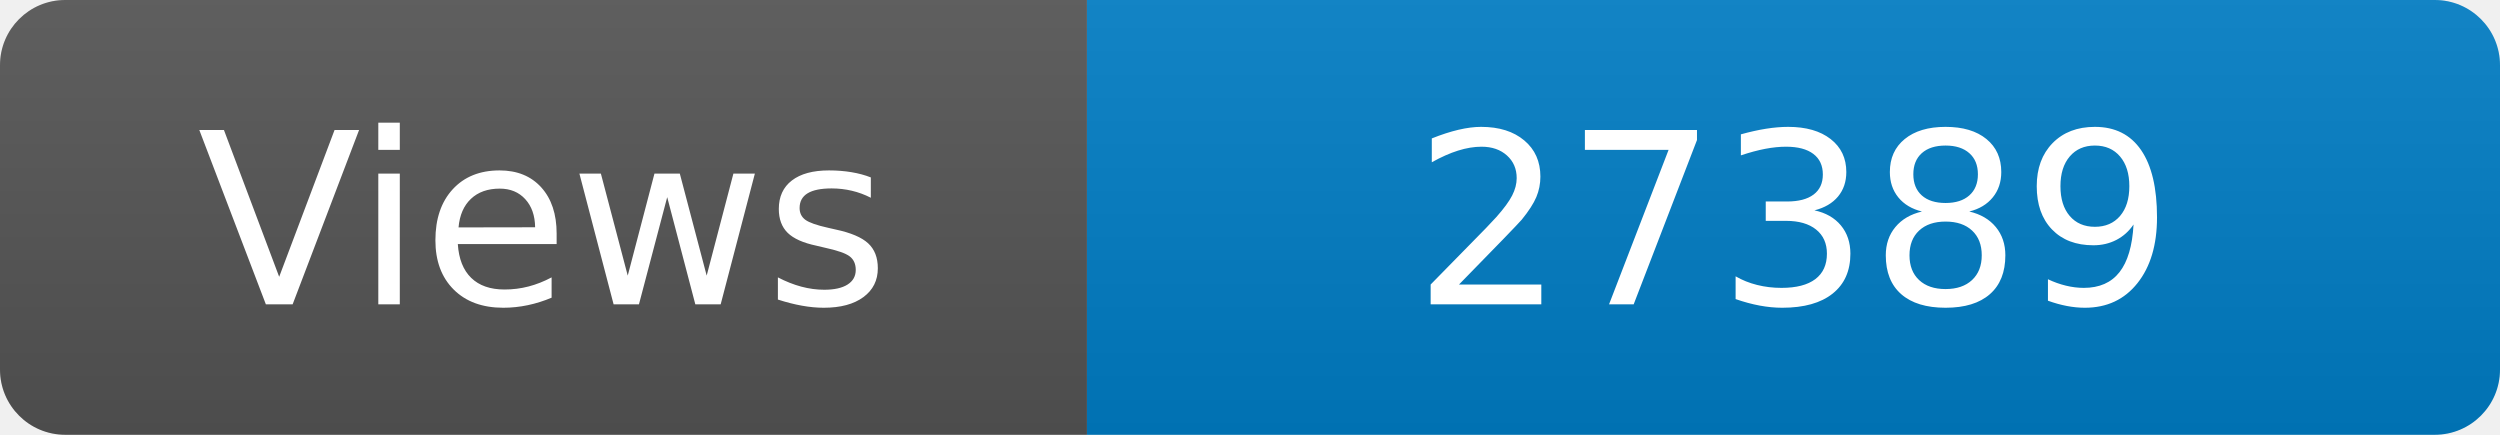
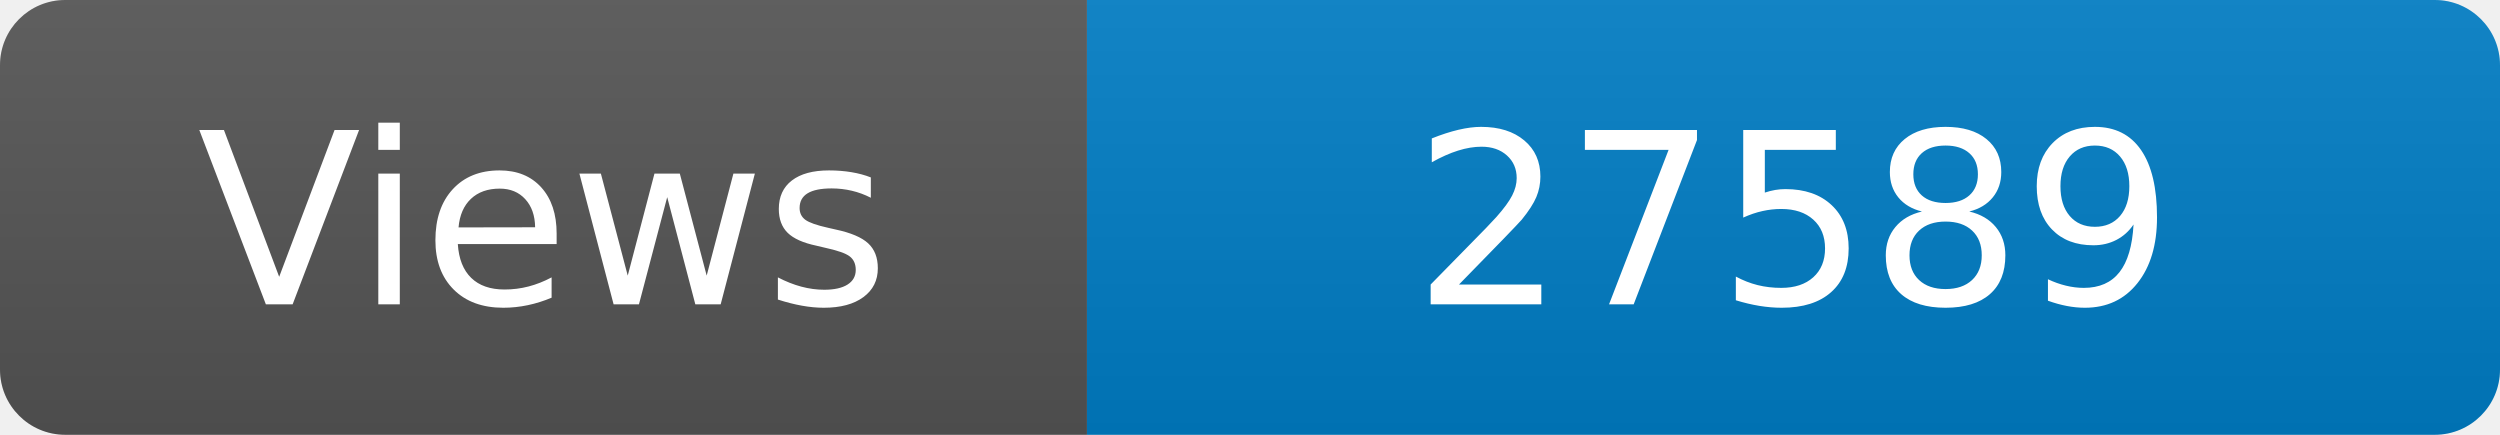
<svg xmlns="http://www.w3.org/2000/svg" width="115" height="20" role="img" aria-label="Maintained?: yes">
  <linearGradient id="s" x2="0" y2="100%">
    <stop offset="0" stop-color="#bbb" stop-opacity=".1" />
    <stop offset="1" stop-opacity=".1" />
  </linearGradient>
  <clipPath id="r">
    <rect width="115" height="20" rx="3" fill="#fff" />
  </clipPath>
  <g clip-path="url(#r)">
    <rect width="50" height="20" fill="#555" />
    <rect x="50" width="160" height="20" fill="#007ec6" />
    <rect width="115" height="20" fill="url(#s)" />
  </g>
  <g fill="#fff" text-anchor="middle" font-family="Verdana,Geneva,DejaVu Sans,sans-serif" font-size="110">
    <text x="250" y="140" transform="scale(.1)" fill="#fff">Views</text>
-     <text x="825" y="140" transform="scale(.1)" fill="#fff">27389</text>
+     <text x="825" y="140" transform="scale(.1)" fill="#fff">27589</text>
  </g>
</svg>
